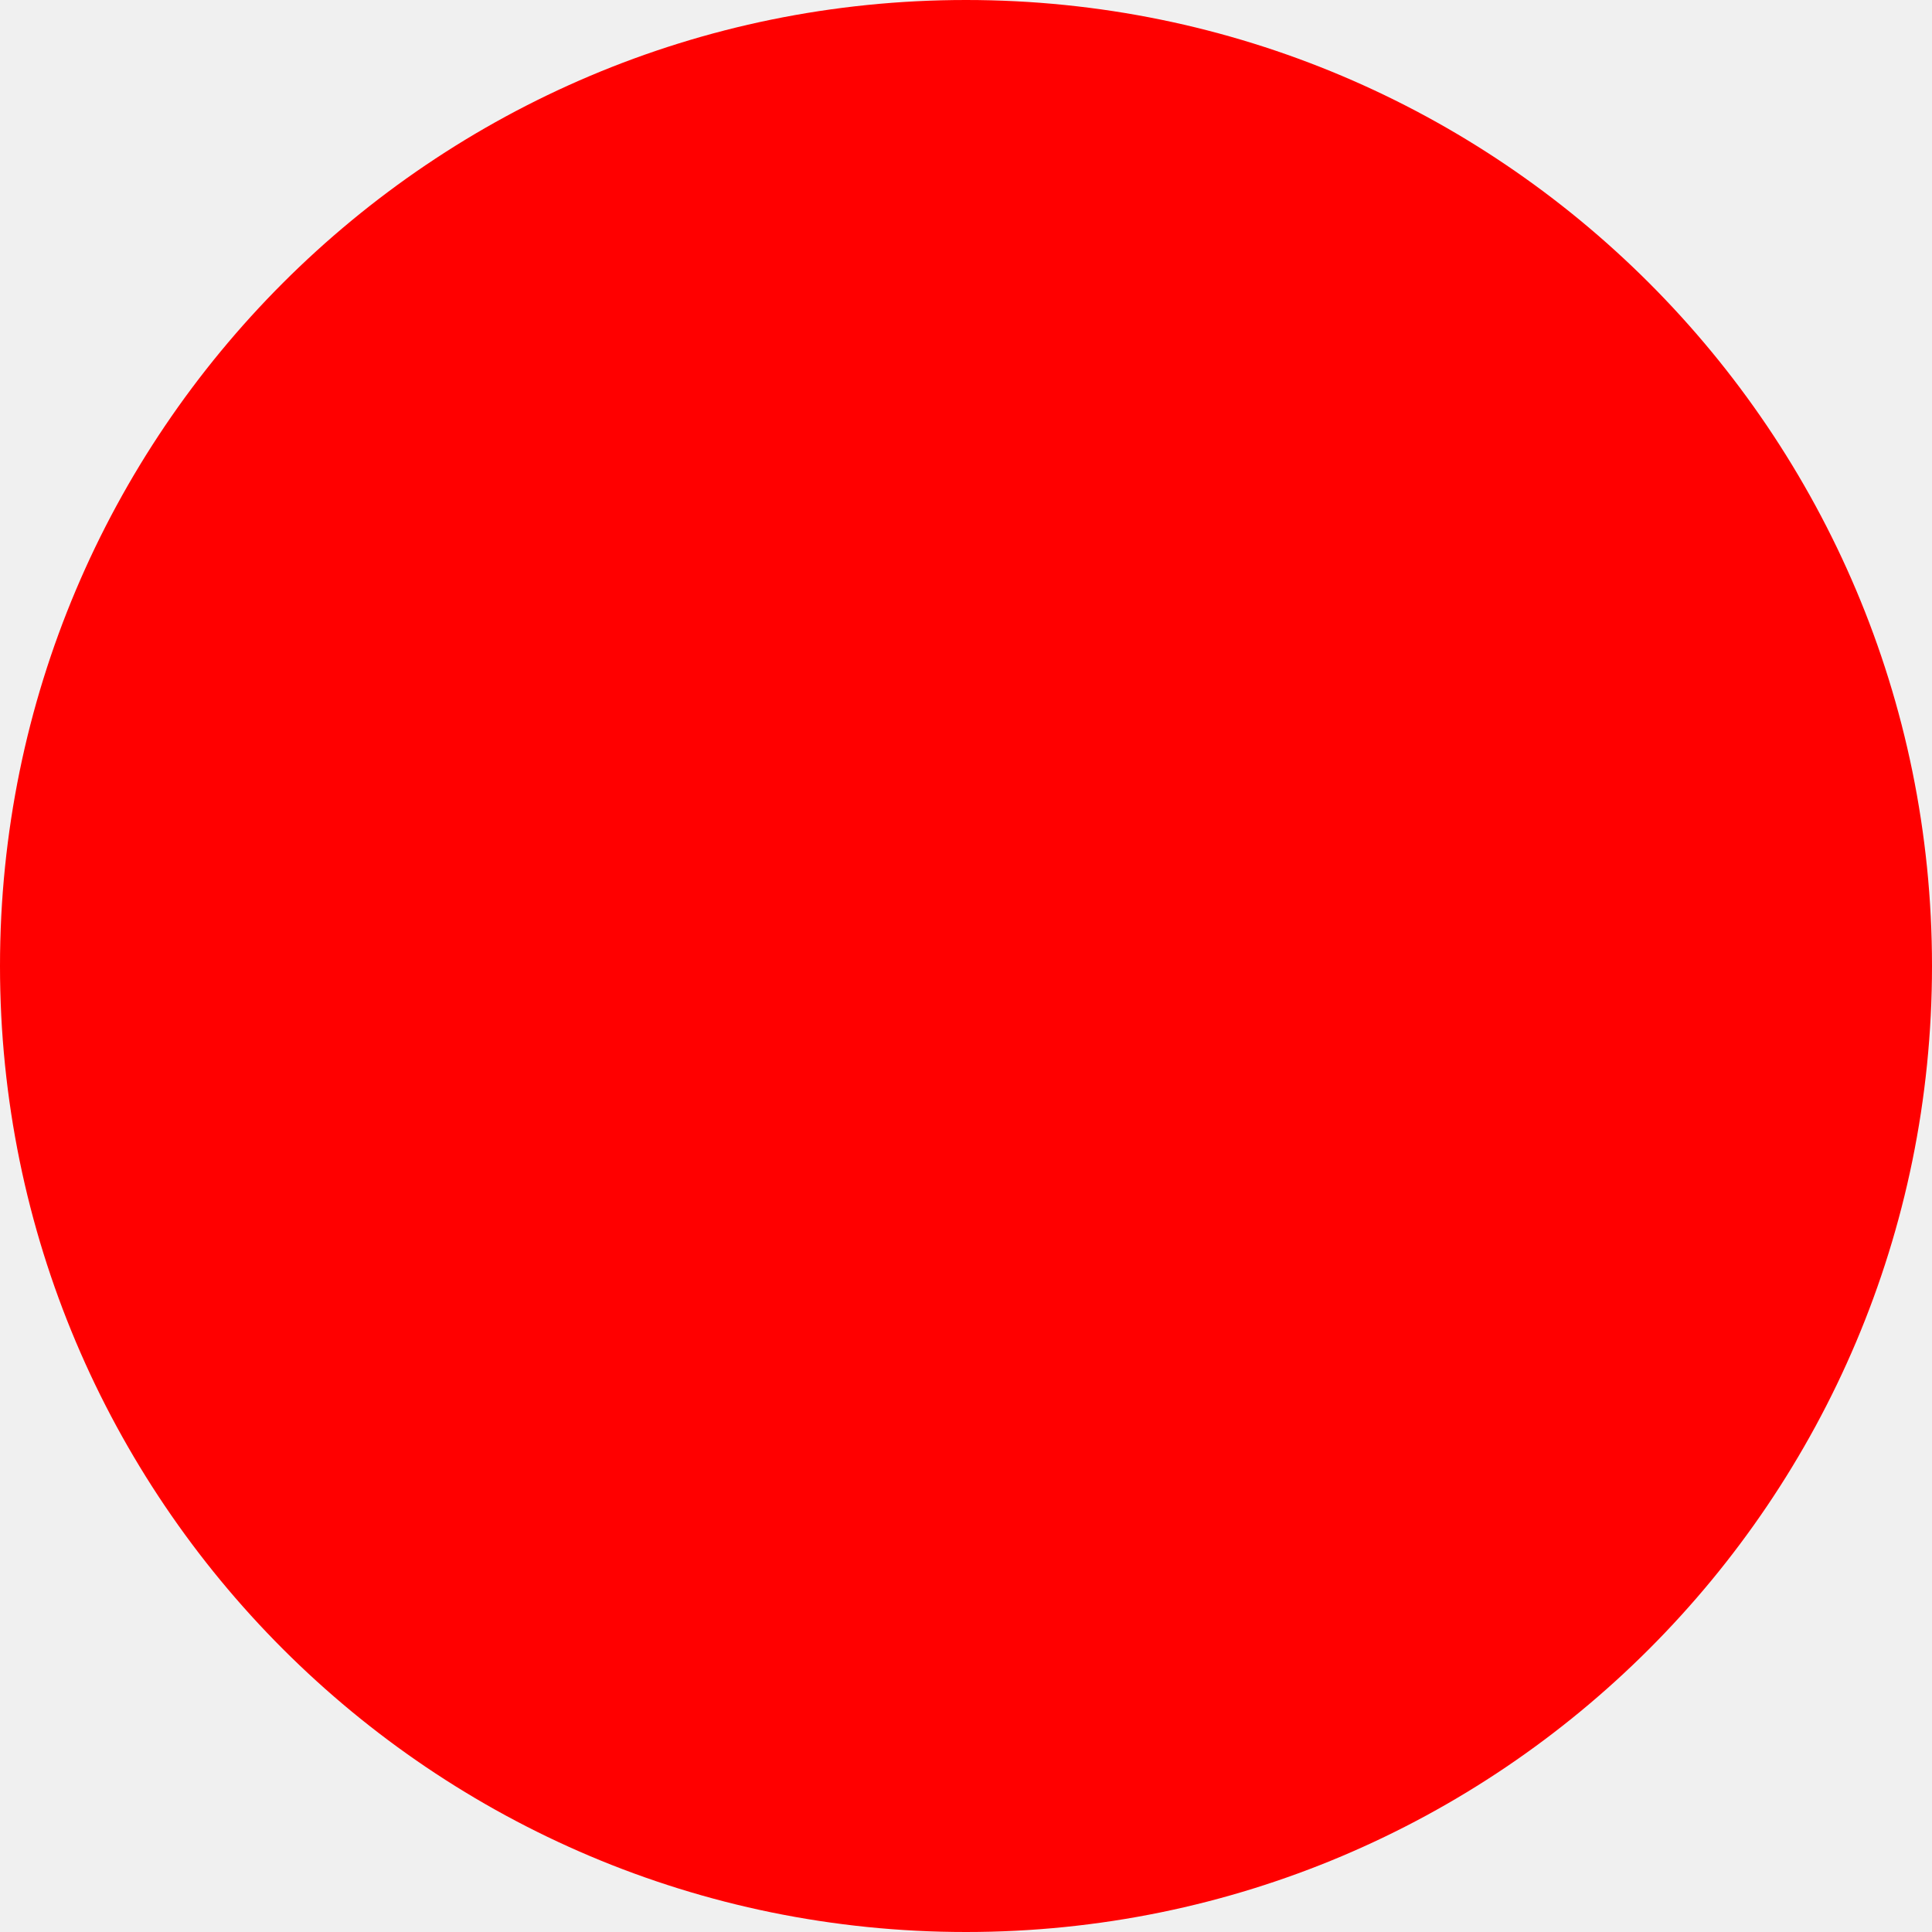
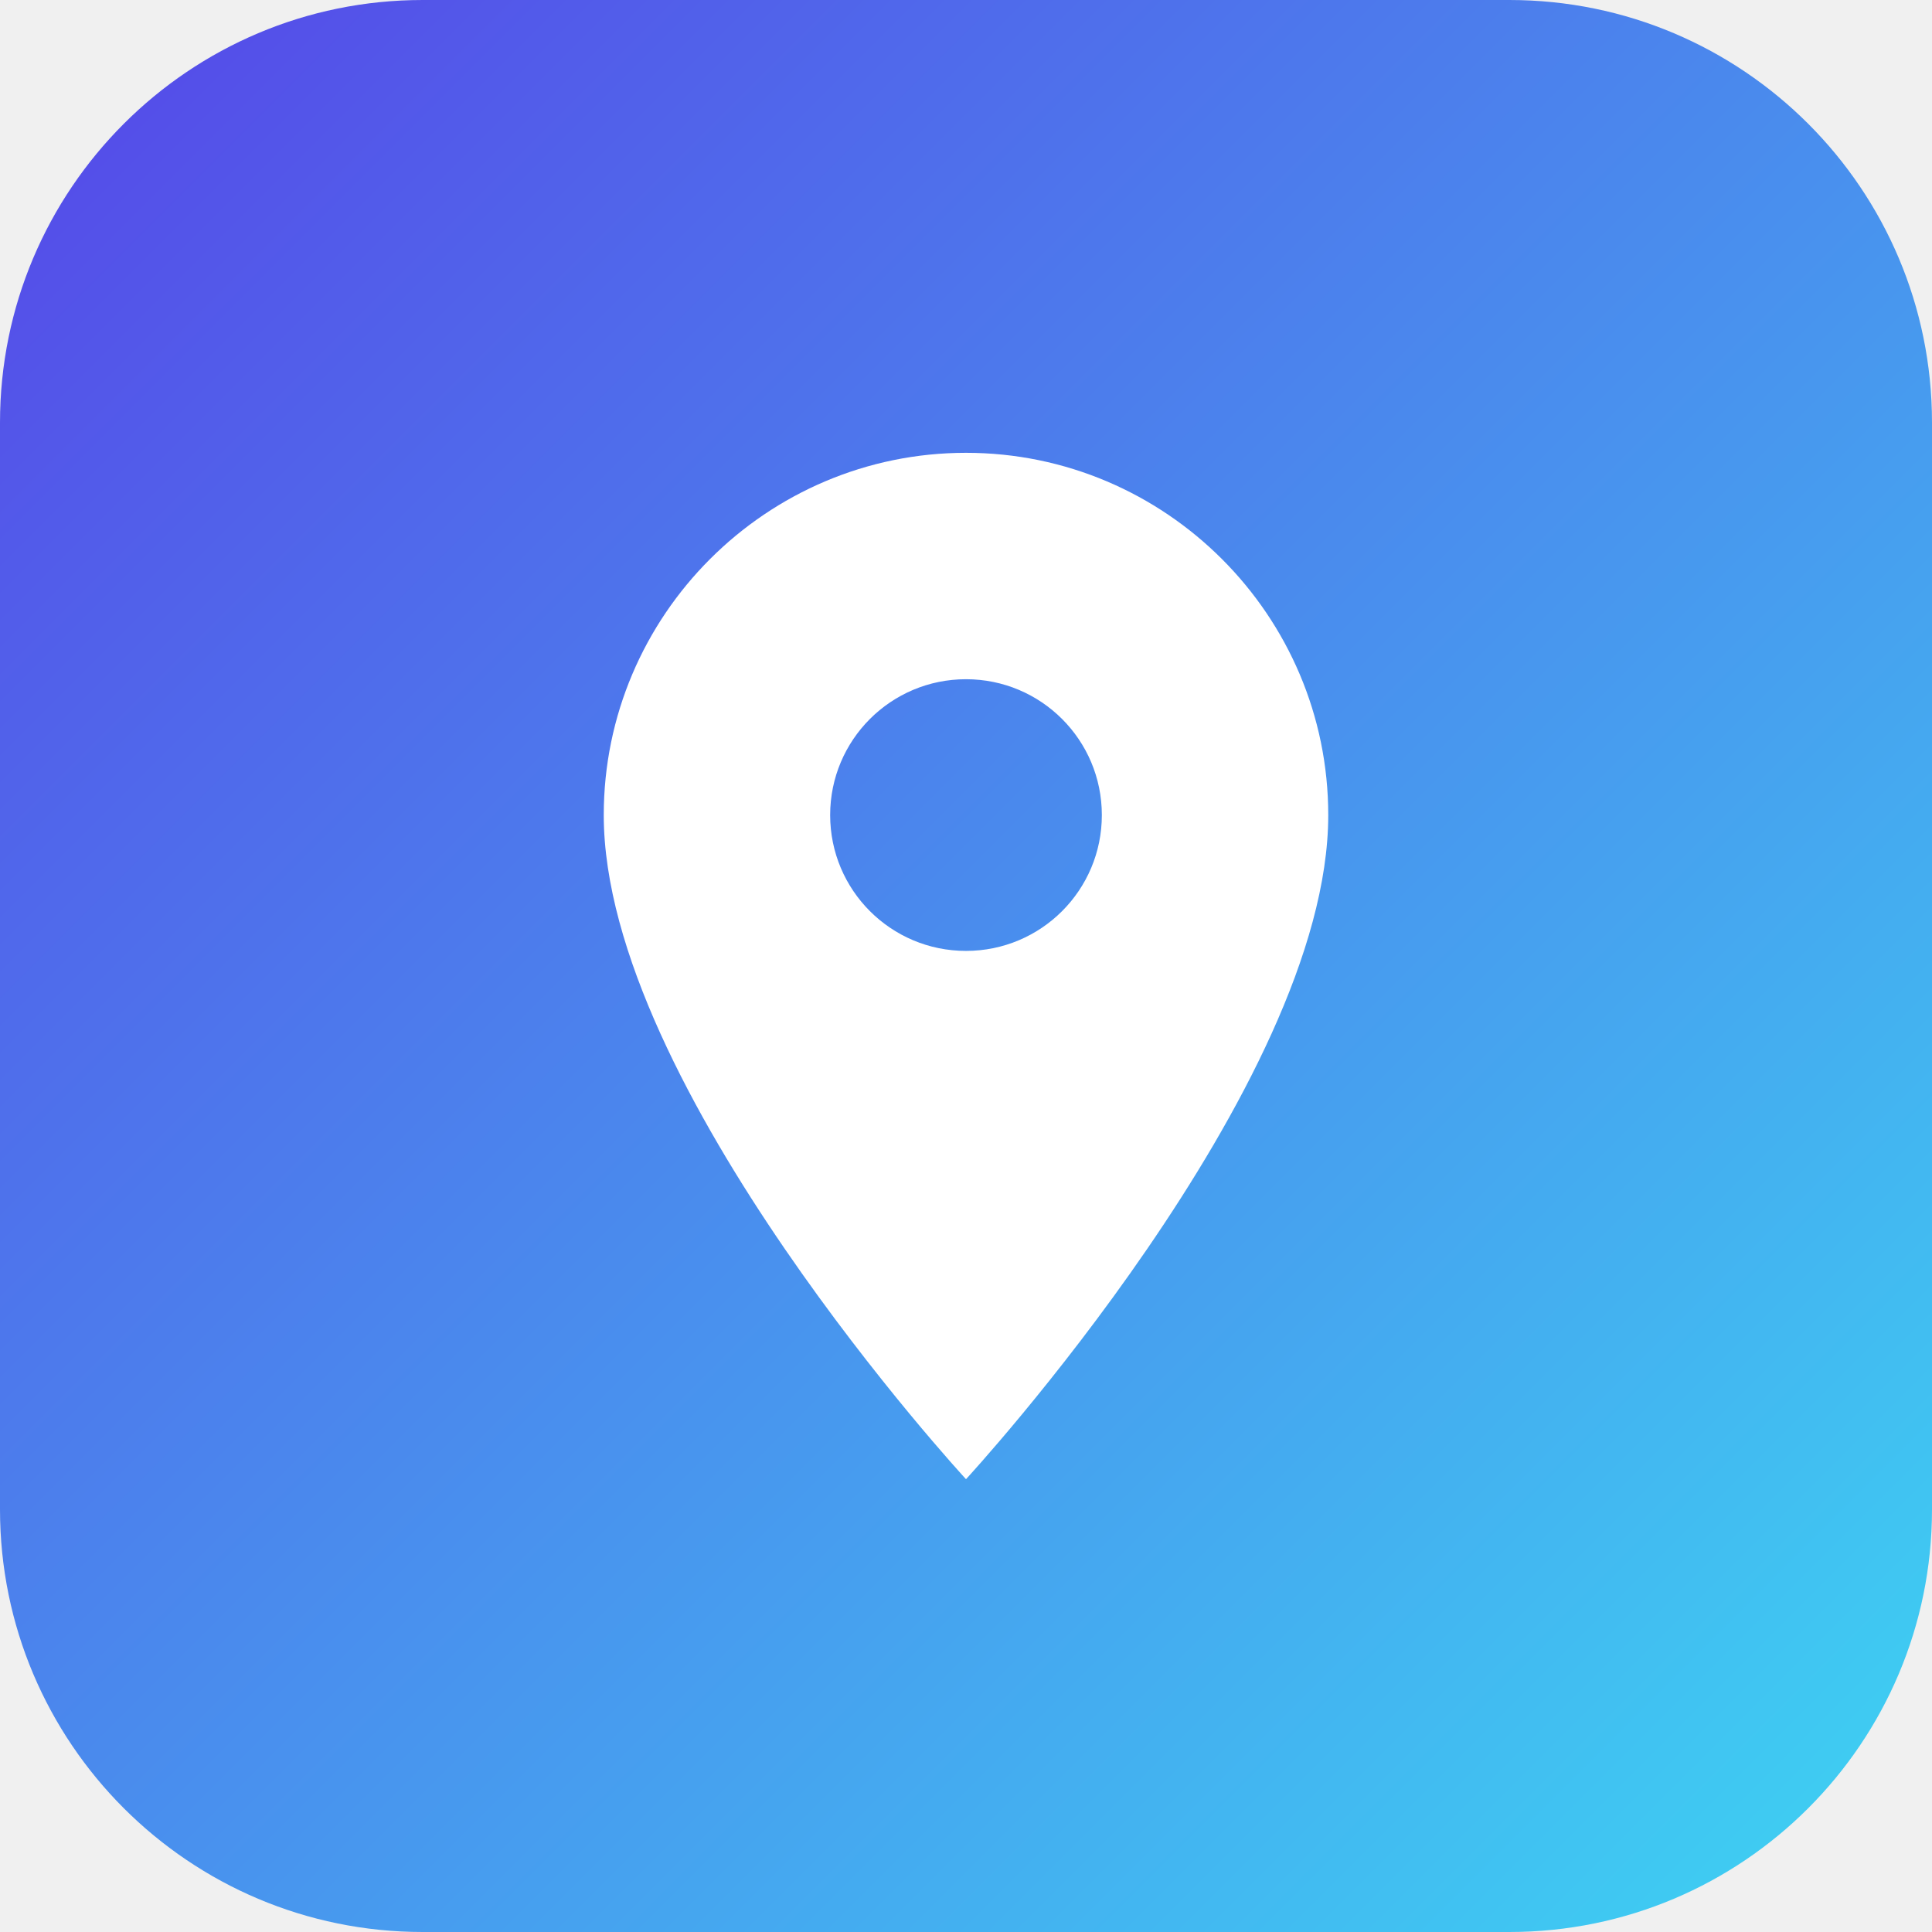
- <svg xmlns="http://www.w3.org/2000/svg" width="512" height="512">
-   <circle cx="256" cy="256" r="256" fill="red" />
+ <svg xmlns="http://www.w3.org/2000/svg" width="512" height="512" viewBox="0 0 512 512" role="img" aria-label="Activity Finder">
+   <defs>
+     <linearGradient id="bg" x1="0%" y1="0%" x2="100%" y2="100%">
+       <stop offset="0%" stop-color="#5645e8" />
+       <stop offset="100%" stop-color="#3dd5f3" />
+     </linearGradient>
+   </defs>
+   <rect width="512" height="512" rx="112" fill="url(#bg)" />
+   <path fill="#ffffff" d="M256 120c-52.9 0-96 43.1-96 96 0 72 96 176 96 176s96-104 96-176c0-52.9-43.1-96-96-96zm0 132c-19.9 0-36-16.1-36-36s16.1-36 36-36 36 16.1 36 36-16.1 36-36 36z" />
</svg>
